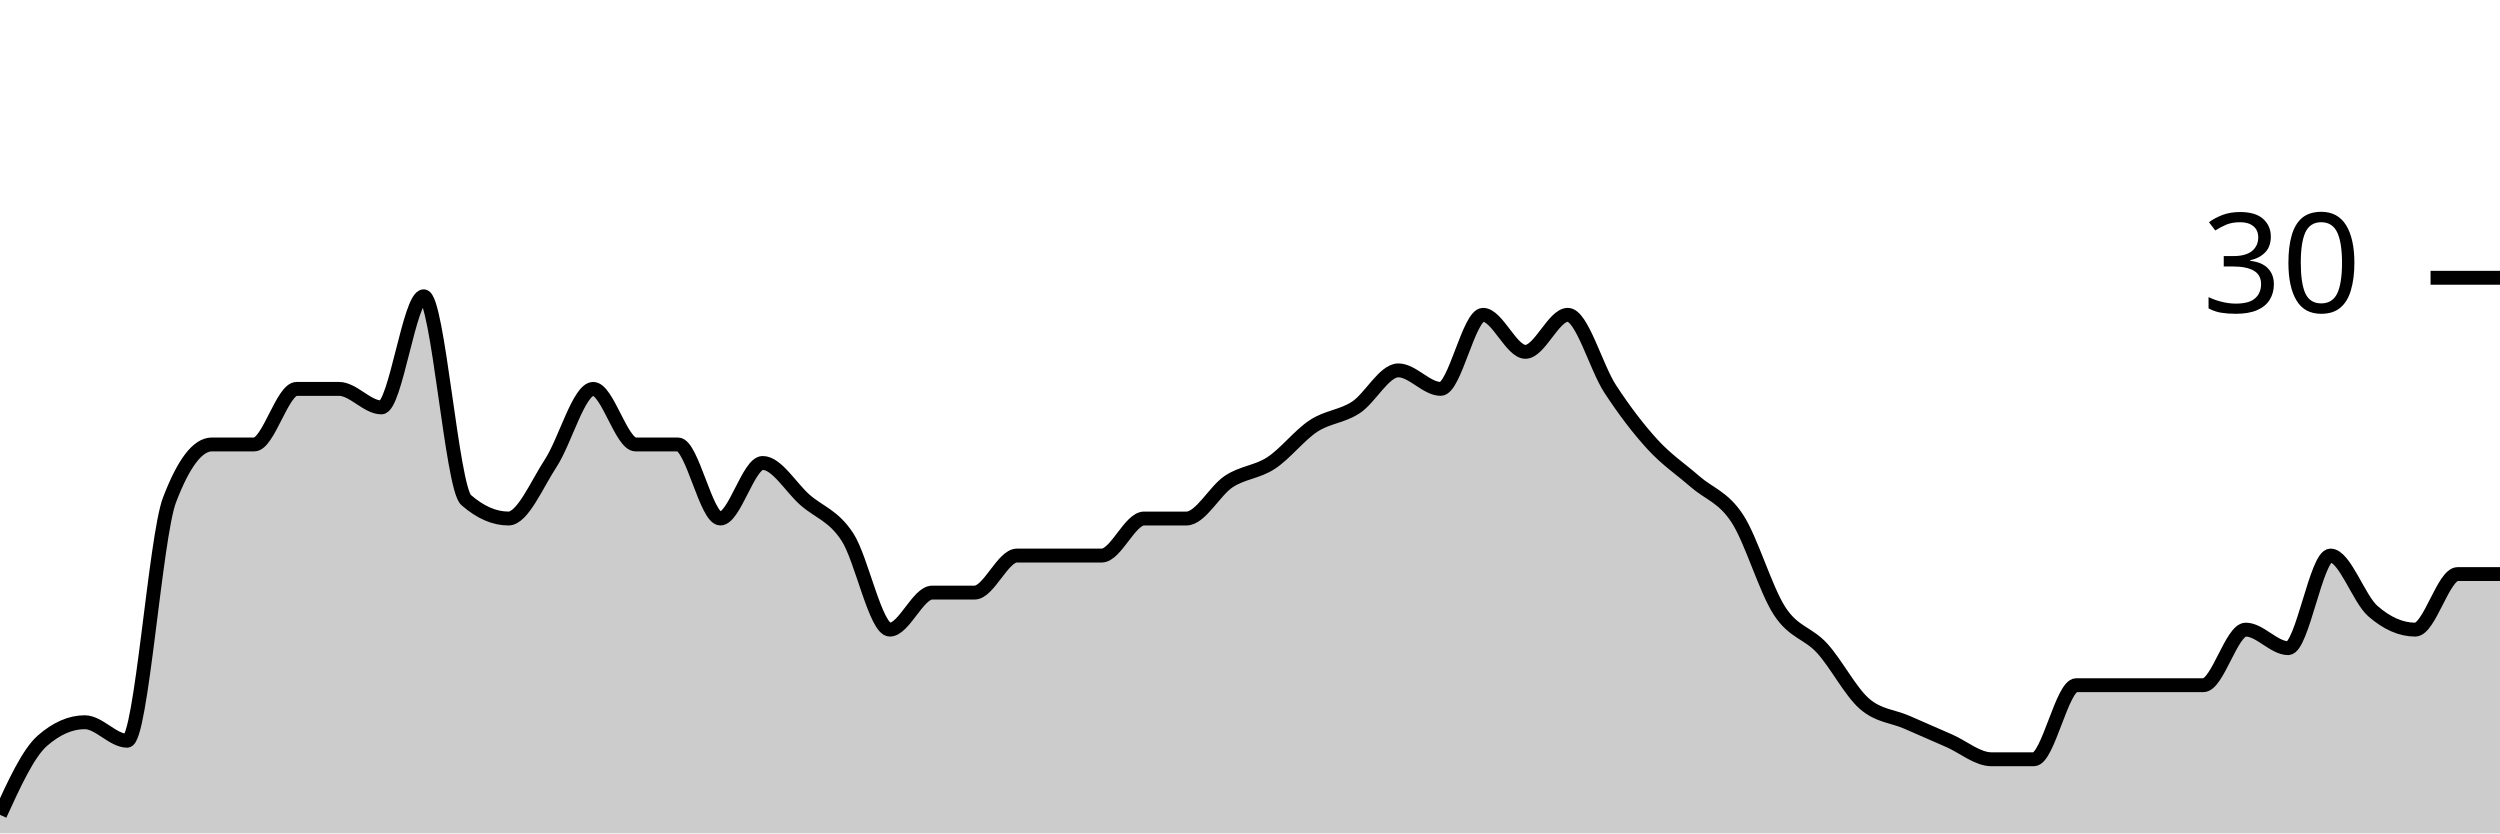
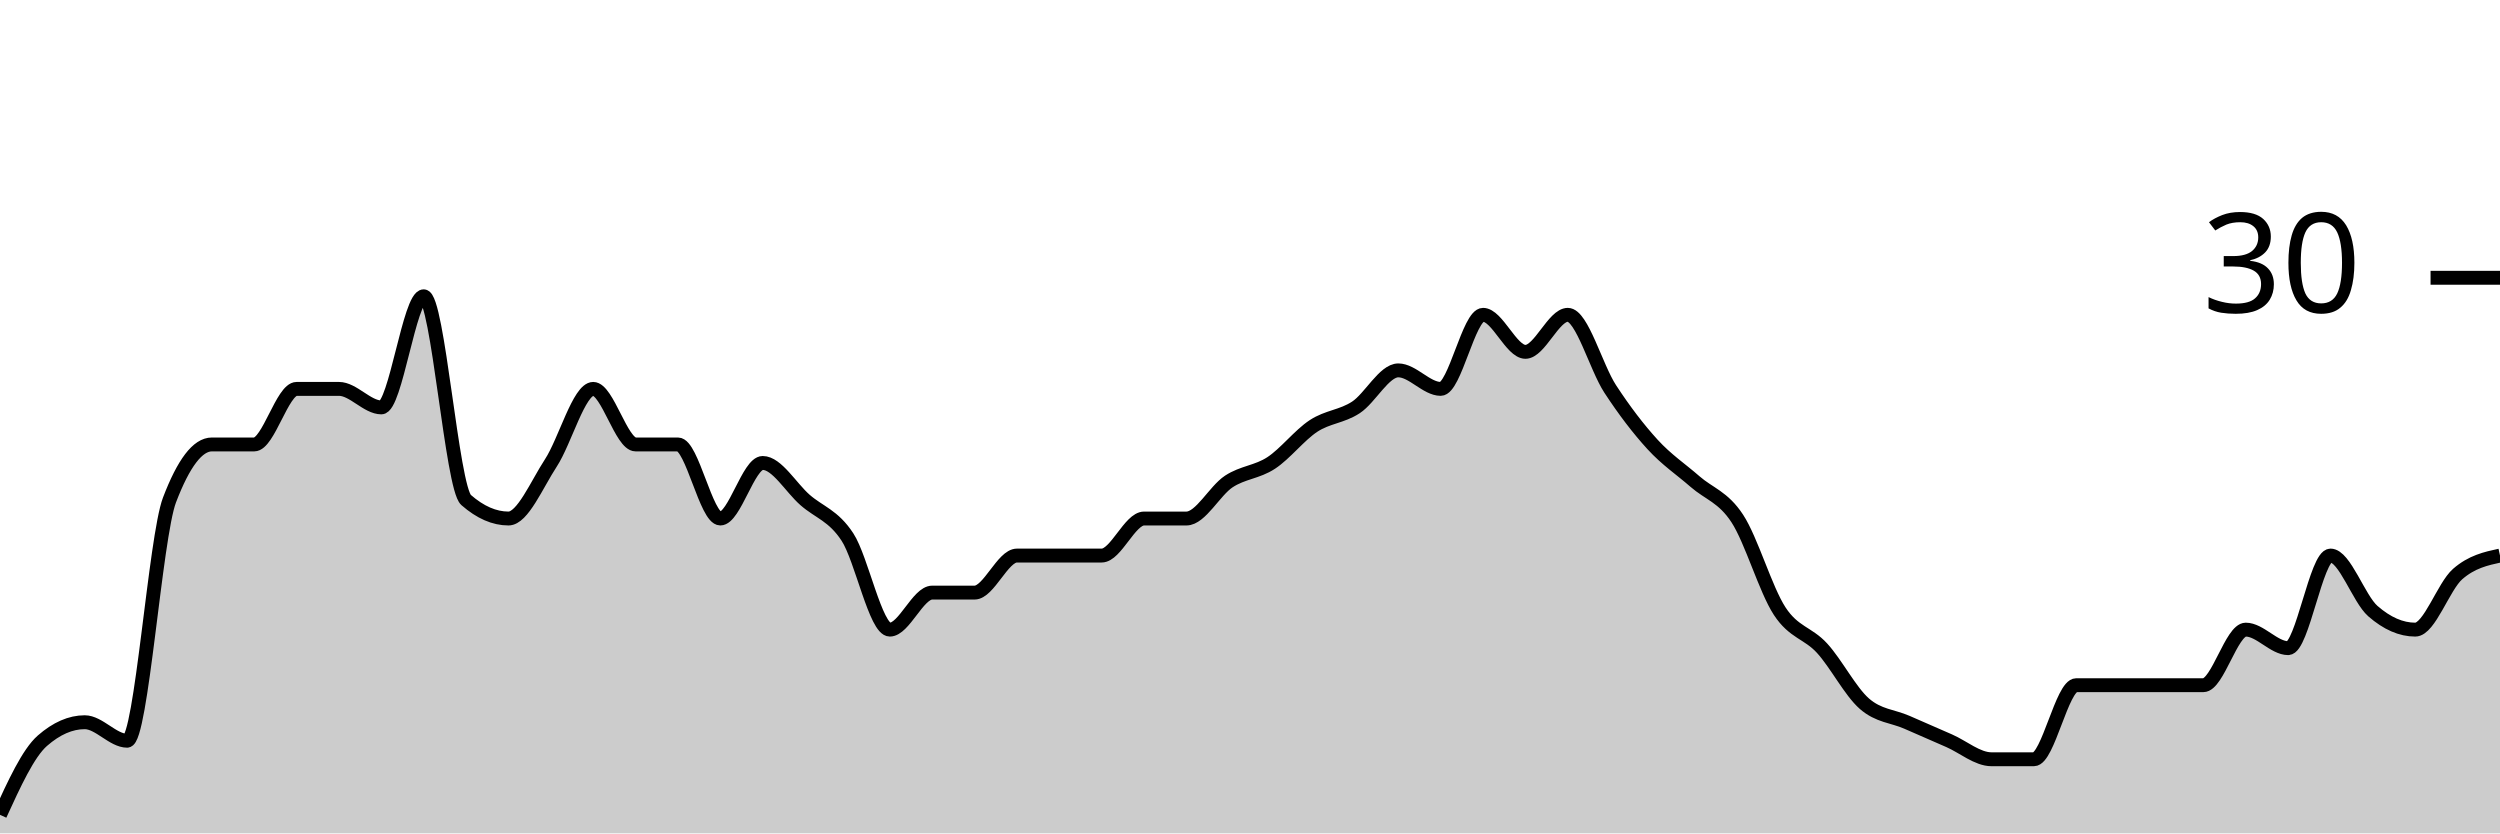
<svg xmlns="http://www.w3.org/2000/svg" viewBox="0 0 180 60">
  <g transform="translate(0,20)">
-     <path class="area" fill="rgba(0, 0, 0, 0.2)" d="M0,38.667C1.017,36.444,2.034,34.222,3.051,33.333C4.068,32.444,5.085,32,6.102,32C7.119,32,8.136,33.333,9.153,33.333C10.169,33.333,11.186,18.667,12.203,16C13.22,13.333,14.237,12,15.254,12C16.271,12,17.288,12,18.305,12C19.322,12,20.339,8,21.356,8C22.373,8,23.39,8,24.407,8C25.424,8,26.441,9.333,27.458,9.333C28.475,9.333,29.492,1.333,30.508,1.333C31.525,1.333,32.542,15.111,33.559,16C34.576,16.889,35.593,17.333,36.61,17.333C37.627,17.333,38.644,14.889,39.661,13.333C40.678,11.778,41.695,8,42.712,8C43.729,8,44.746,12,45.763,12C46.78,12,47.797,12,48.814,12C49.831,12,50.847,17.333,51.864,17.333C52.881,17.333,53.898,13.333,54.915,13.333C55.932,13.333,56.949,15.111,57.966,16C58.983,16.889,60,17.111,61.017,18.667C62.034,20.222,63.051,25.333,64.068,25.333C65.085,25.333,66.102,22.667,67.119,22.667C68.136,22.667,69.153,22.667,70.169,22.667C71.186,22.667,72.203,20,73.22,20C74.237,20,75.254,20,76.271,20C77.288,20,78.305,20,79.322,20C80.339,20,81.356,17.333,82.373,17.333C83.39,17.333,84.407,17.333,85.424,17.333C86.441,17.333,87.458,15.333,88.475,14.667C89.492,14,90.508,14,91.525,13.333C92.542,12.667,93.559,11.333,94.576,10.667C95.593,10,96.61,10,97.627,9.333C98.644,8.667,99.661,6.667,100.678,6.667C101.695,6.667,102.712,8,103.729,8C104.746,8,105.763,2.667,106.78,2.667C107.797,2.667,108.814,5.333,109.831,5.333C110.847,5.333,111.864,2.667,112.881,2.667C113.898,2.667,114.915,6.444,115.932,8C116.949,9.556,117.966,10.889,118.983,12C120,13.111,121.017,13.778,122.034,14.667C123.051,15.556,124.068,15.778,125.085,17.333C126.102,18.889,127.119,22.444,128.136,24C129.153,25.556,130.169,25.556,131.186,26.667C132.203,27.778,133.22,29.778,134.237,30.667C135.254,31.556,136.271,31.556,137.288,32C138.305,32.444,139.322,32.889,140.339,33.333C141.356,33.778,142.373,34.667,143.39,34.667C144.407,34.667,145.424,34.667,146.441,34.667C147.458,34.667,148.475,29.333,149.492,29.333C150.508,29.333,151.525,29.333,152.542,29.333C153.559,29.333,154.576,29.333,155.593,29.333C156.61,29.333,157.627,29.333,158.644,29.333C159.661,29.333,160.678,25.333,161.695,25.333C162.712,25.333,163.729,26.667,164.746,26.667C165.763,26.667,166.78,20,167.797,20C168.814,20,169.831,23.111,170.847,24C171.864,24.889,172.881,25.333,173.898,25.333C174.915,25.333,175.932,21.333,176.949,21.333C177.966,21.333,178.983,21.333,180,21.333L180,40C178.983,40,177.966,40,176.949,40C175.932,40,174.915,40,173.898,40C172.881,40,171.864,40,170.847,40C169.831,40,168.814,40,167.797,40C166.78,40,165.763,40,164.746,40C163.729,40,162.712,40,161.695,40C160.678,40,159.661,40,158.644,40C157.627,40,156.61,40,155.593,40C154.576,40,153.559,40,152.542,40C151.525,40,150.508,40,149.492,40C148.475,40,147.458,40,146.441,40C145.424,40,144.407,40,143.39,40C142.373,40,141.356,40,140.339,40C139.322,40,138.305,40,137.288,40C136.271,40,135.254,40,134.237,40C133.22,40,132.203,40,131.186,40C130.169,40,129.153,40,128.136,40C127.119,40,126.102,40,125.085,40C124.068,40,123.051,40,122.034,40C121.017,40,120,40,118.983,40C117.966,40,116.949,40,115.932,40C114.915,40,113.898,40,112.881,40C111.864,40,110.847,40,109.831,40C108.814,40,107.797,40,106.78,40C105.763,40,104.746,40,103.729,40C102.712,40,101.695,40,100.678,40C99.661,40,98.644,40,97.627,40C96.61,40,95.593,40,94.576,40C93.559,40,92.542,40,91.525,40C90.508,40,89.492,40,88.475,40C87.458,40,86.441,40,85.424,40C84.407,40,83.39,40,82.373,40C81.356,40,80.339,40,79.322,40C78.305,40,77.288,40,76.271,40C75.254,40,74.237,40,73.22,40C72.203,40,71.186,40,70.169,40C69.153,40,68.136,40,67.119,40C66.102,40,65.085,40,64.068,40C63.051,40,62.034,40,61.017,40C60,40,58.983,40,57.966,40C56.949,40,55.932,40,54.915,40C53.898,40,52.881,40,51.864,40C50.847,40,49.831,40,48.814,40C47.797,40,46.78,40,45.763,40C44.746,40,43.729,40,42.712,40C41.695,40,40.678,40,39.661,40C38.644,40,37.627,40,36.61,40C35.593,40,34.576,40,33.559,40C32.542,40,31.525,40,30.508,40C29.492,40,28.475,40,27.458,40C26.441,40,25.424,40,24.407,40C23.39,40,22.373,40,21.356,40C20.339,40,19.322,40,18.305,40C17.288,40,16.271,40,15.254,40C14.237,40,13.22,40,12.203,40C11.186,40,10.169,40,9.153,40C8.136,40,7.119,40,6.102,40C5.085,40,4.068,40,3.051,40C2.034,40,1.017,40,0,40Z" />
-     <path class="line" stroke="black" fill="none" d="M0,38.667C1.017,36.444,2.034,34.222,3.051,33.333C4.068,32.444,5.085,32,6.102,32C7.119,32,8.136,33.333,9.153,33.333C10.169,33.333,11.186,18.667,12.203,16C13.22,13.333,14.237,12,15.254,12C16.271,12,17.288,12,18.305,12C19.322,12,20.339,8,21.356,8C22.373,8,23.39,8,24.407,8C25.424,8,26.441,9.333,27.458,9.333C28.475,9.333,29.492,1.333,30.508,1.333C31.525,1.333,32.542,15.111,33.559,16C34.576,16.889,35.593,17.333,36.61,17.333C37.627,17.333,38.644,14.889,39.661,13.333C40.678,11.778,41.695,8,42.712,8C43.729,8,44.746,12,45.763,12C46.78,12,47.797,12,48.814,12C49.831,12,50.847,17.333,51.864,17.333C52.881,17.333,53.898,13.333,54.915,13.333C55.932,13.333,56.949,15.111,57.966,16C58.983,16.889,60,17.111,61.017,18.667C62.034,20.222,63.051,25.333,64.068,25.333C65.085,25.333,66.102,22.667,67.119,22.667C68.136,22.667,69.153,22.667,70.169,22.667C71.186,22.667,72.203,20,73.22,20C74.237,20,75.254,20,76.271,20C77.288,20,78.305,20,79.322,20C80.339,20,81.356,17.333,82.373,17.333C83.39,17.333,84.407,17.333,85.424,17.333C86.441,17.333,87.458,15.333,88.475,14.667C89.492,14,90.508,14,91.525,13.333C92.542,12.667,93.559,11.333,94.576,10.667C95.593,10,96.61,10,97.627,9.333C98.644,8.667,99.661,6.667,100.678,6.667C101.695,6.667,102.712,8,103.729,8C104.746,8,105.763,2.667,106.78,2.667C107.797,2.667,108.814,5.333,109.831,5.333C110.847,5.333,111.864,2.667,112.881,2.667C113.898,2.667,114.915,6.444,115.932,8C116.949,9.556,117.966,10.889,118.983,12C120,13.111,121.017,13.778,122.034,14.667C123.051,15.556,124.068,15.778,125.085,17.333C126.102,18.889,127.119,22.444,128.136,24C129.153,25.556,130.169,25.556,131.186,26.667C132.203,27.778,133.22,29.778,134.237,30.667C135.254,31.556,136.271,31.556,137.288,32C138.305,32.444,139.322,32.889,140.339,33.333C141.356,33.778,142.373,34.667,143.39,34.667C144.407,34.667,145.424,34.667,146.441,34.667C147.458,34.667,148.475,29.333,149.492,29.333C150.508,29.333,151.525,29.333,152.542,29.333C153.559,29.333,154.576,29.333,155.593,29.333C156.61,29.333,157.627,29.333,158.644,29.333C159.661,29.333,160.678,25.333,161.695,25.333C162.712,25.333,163.729,26.667,164.746,26.667C165.763,26.667,166.78,20,167.797,20C168.814,20,169.831,23.111,170.847,24C171.864,24.889,172.881,25.333,173.898,25.333C174.915,25.333,175.932,21.333,176.949,21.333C177.966,21.333,178.983,21.333,180,21.333" />
+     <path class="area" fill="rgba(0, 0, 0, 0.2)" d="M0,38.667C1.017,36.444,2.034,34.222,3.051,33.333C4.068,32.444,5.085,32,6.102,32C7.119,32,8.136,33.333,9.153,33.333C10.169,33.333,11.186,18.667,12.203,16C13.22,13.333,14.237,12,15.254,12C16.271,12,17.288,12,18.305,12C19.322,12,20.339,8,21.356,8C22.373,8,23.39,8,24.407,8C25.424,8,26.441,9.333,27.458,9.333C28.475,9.333,29.492,1.333,30.508,1.333C31.525,1.333,32.542,15.111,33.559,16C34.576,16.889,35.593,17.333,36.61,17.333C37.627,17.333,38.644,14.889,39.661,13.333C40.678,11.778,41.695,8,42.712,8C43.729,8,44.746,12,45.763,12C46.78,12,47.797,12,48.814,12C49.831,12,50.847,17.333,51.864,17.333C52.881,17.333,53.898,13.333,54.915,13.333C55.932,13.333,56.949,15.111,57.966,16C58.983,16.889,60,17.111,61.017,18.667C62.034,20.222,63.051,25.333,64.068,25.333C65.085,25.333,66.102,22.667,67.119,22.667C68.136,22.667,69.153,22.667,70.169,22.667C71.186,22.667,72.203,20,73.22,20C74.237,20,75.254,20,76.271,20C77.288,20,78.305,20,79.322,20C80.339,20,81.356,17.333,82.373,17.333C83.39,17.333,84.407,17.333,85.424,17.333C86.441,17.333,87.458,15.333,88.475,14.667C89.492,14,90.508,14,91.525,13.333C92.542,12.667,93.559,11.333,94.576,10.667C95.593,10,96.61,10,97.627,9.333C98.644,8.667,99.661,6.667,100.678,6.667C101.695,6.667,102.712,8,103.729,8C104.746,8,105.763,2.667,106.78,2.667C107.797,2.667,108.814,5.333,109.831,5.333C110.847,5.333,111.864,2.667,112.881,2.667C113.898,2.667,114.915,6.444,115.932,8C116.949,9.556,117.966,10.889,118.983,12C120,13.111,121.017,13.778,122.034,14.667C123.051,15.556,124.068,15.778,125.085,17.333C126.102,18.889,127.119,22.444,128.136,24C129.153,25.556,130.169,25.556,131.186,26.667C132.203,27.778,133.22,29.778,134.237,30.667C135.254,31.556,136.271,31.556,137.288,32C138.305,32.444,139.322,32.889,140.339,33.333C141.356,33.778,142.373,34.667,143.39,34.667C144.407,34.667,145.424,34.667,146.441,34.667C147.458,34.667,148.475,29.333,149.492,29.333C150.508,29.333,151.525,29.333,152.542,29.333C153.559,29.333,154.576,29.333,155.593,29.333C156.61,29.333,157.627,29.333,158.644,29.333C159.661,29.333,160.678,25.333,161.695,25.333C162.712,25.333,163.729,26.667,164.746,26.667C165.763,26.667,166.78,20,167.797,20C168.814,20,169.831,23.111,170.847,24C171.864,24.889,172.881,25.333,173.898,25.333C174.915,25.333,175.932,22.222,176.949,21.333C177.966,20.444,178.983,20.222,180,20L180,40C178.983,40,177.966,40,176.949,40C175.932,40,174.915,40,173.898,40C172.881,40,171.864,40,170.847,40C169.831,40,168.814,40,167.797,40C166.78,40,165.763,40,164.746,40C163.729,40,162.712,40,161.695,40C160.678,40,159.661,40,158.644,40C157.627,40,156.61,40,155.593,40C154.576,40,153.559,40,152.542,40C151.525,40,150.508,40,149.492,40C148.475,40,147.458,40,146.441,40C145.424,40,144.407,40,143.39,40C142.373,40,141.356,40,140.339,40C139.322,40,138.305,40,137.288,40C136.271,40,135.254,40,134.237,40C133.22,40,132.203,40,131.186,40C130.169,40,129.153,40,128.136,40C127.119,40,126.102,40,125.085,40C124.068,40,123.051,40,122.034,40C121.017,40,120,40,118.983,40C117.966,40,116.949,40,115.932,40C114.915,40,113.898,40,112.881,40C111.864,40,110.847,40,109.831,40C108.814,40,107.797,40,106.78,40C105.763,40,104.746,40,103.729,40C102.712,40,101.695,40,100.678,40C99.661,40,98.644,40,97.627,40C96.61,40,95.593,40,94.576,40C93.559,40,92.542,40,91.525,40C90.508,40,89.492,40,88.475,40C87.458,40,86.441,40,85.424,40C84.407,40,83.39,40,82.373,40C81.356,40,80.339,40,79.322,40C78.305,40,77.288,40,76.271,40C75.254,40,74.237,40,73.22,40C72.203,40,71.186,40,70.169,40C69.153,40,68.136,40,67.119,40C66.102,40,65.085,40,64.068,40C63.051,40,62.034,40,61.017,40C60,40,58.983,40,57.966,40C56.949,40,55.932,40,54.915,40C53.898,40,52.881,40,51.864,40C50.847,40,49.831,40,48.814,40C47.797,40,46.78,40,45.763,40C44.746,40,43.729,40,42.712,40C41.695,40,40.678,40,39.661,40C38.644,40,37.627,40,36.61,40C35.593,40,34.576,40,33.559,40C32.542,40,31.525,40,30.508,40C29.492,40,28.475,40,27.458,40C26.441,40,25.424,40,24.407,40C23.39,40,22.373,40,21.356,40C20.339,40,19.322,40,18.305,40C17.288,40,16.271,40,15.254,40C14.237,40,13.22,40,12.203,40C11.186,40,10.169,40,9.153,40C8.136,40,7.119,40,6.102,40C5.085,40,4.068,40,3.051,40C2.034,40,1.017,40,0,40Z" />
+     <path class="line" stroke="black" fill="none" d="M0,38.667C1.017,36.444,2.034,34.222,3.051,33.333C4.068,32.444,5.085,32,6.102,32C7.119,32,8.136,33.333,9.153,33.333C10.169,33.333,11.186,18.667,12.203,16C13.22,13.333,14.237,12,15.254,12C16.271,12,17.288,12,18.305,12C19.322,12,20.339,8,21.356,8C22.373,8,23.39,8,24.407,8C25.424,8,26.441,9.333,27.458,9.333C28.475,9.333,29.492,1.333,30.508,1.333C31.525,1.333,32.542,15.111,33.559,16C34.576,16.889,35.593,17.333,36.61,17.333C37.627,17.333,38.644,14.889,39.661,13.333C40.678,11.778,41.695,8,42.712,8C43.729,8,44.746,12,45.763,12C46.78,12,47.797,12,48.814,12C49.831,12,50.847,17.333,51.864,17.333C52.881,17.333,53.898,13.333,54.915,13.333C55.932,13.333,56.949,15.111,57.966,16C58.983,16.889,60,17.111,61.017,18.667C62.034,20.222,63.051,25.333,64.068,25.333C65.085,25.333,66.102,22.667,67.119,22.667C68.136,22.667,69.153,22.667,70.169,22.667C71.186,22.667,72.203,20,73.22,20C74.237,20,75.254,20,76.271,20C77.288,20,78.305,20,79.322,20C80.339,20,81.356,17.333,82.373,17.333C83.39,17.333,84.407,17.333,85.424,17.333C86.441,17.333,87.458,15.333,88.475,14.667C89.492,14,90.508,14,91.525,13.333C92.542,12.667,93.559,11.333,94.576,10.667C95.593,10,96.61,10,97.627,9.333C98.644,8.667,99.661,6.667,100.678,6.667C101.695,6.667,102.712,8,103.729,8C104.746,8,105.763,2.667,106.78,2.667C107.797,2.667,108.814,5.333,109.831,5.333C110.847,5.333,111.864,2.667,112.881,2.667C113.898,2.667,114.915,6.444,115.932,8C116.949,9.556,117.966,10.889,118.983,12C120,13.111,121.017,13.778,122.034,14.667C123.051,15.556,124.068,15.778,125.085,17.333C126.102,18.889,127.119,22.444,128.136,24C129.153,25.556,130.169,25.556,131.186,26.667C132.203,27.778,133.22,29.778,134.237,30.667C135.254,31.556,136.271,31.556,137.288,32C138.305,32.444,139.322,32.889,140.339,33.333C141.356,33.778,142.373,34.667,143.39,34.667C144.407,34.667,145.424,34.667,146.441,34.667C147.458,34.667,148.475,29.333,149.492,29.333C150.508,29.333,151.525,29.333,152.542,29.333C153.559,29.333,154.576,29.333,155.593,29.333C156.61,29.333,157.627,29.333,158.644,29.333C159.661,29.333,160.678,25.333,161.695,25.333C162.712,25.333,163.729,26.667,164.746,26.667C165.763,26.667,166.78,20,167.797,20C168.814,20,169.831,23.111,170.847,24C171.864,24.889,172.881,25.333,173.898,25.333C174.915,25.333,175.932,22.222,176.949,21.333C177.966,20.444,178.983,20.222,180,20" />
    <path class="axis-ceiling" stroke-width="1" stroke="black" fill="none" d="M175,0L180,0" />
    <text class="axis-ceiling-label" font-family="sans-serif" text-anchor="end" font-size="10px" x="170" y="2.5">30</text>
  </g>
</svg>
